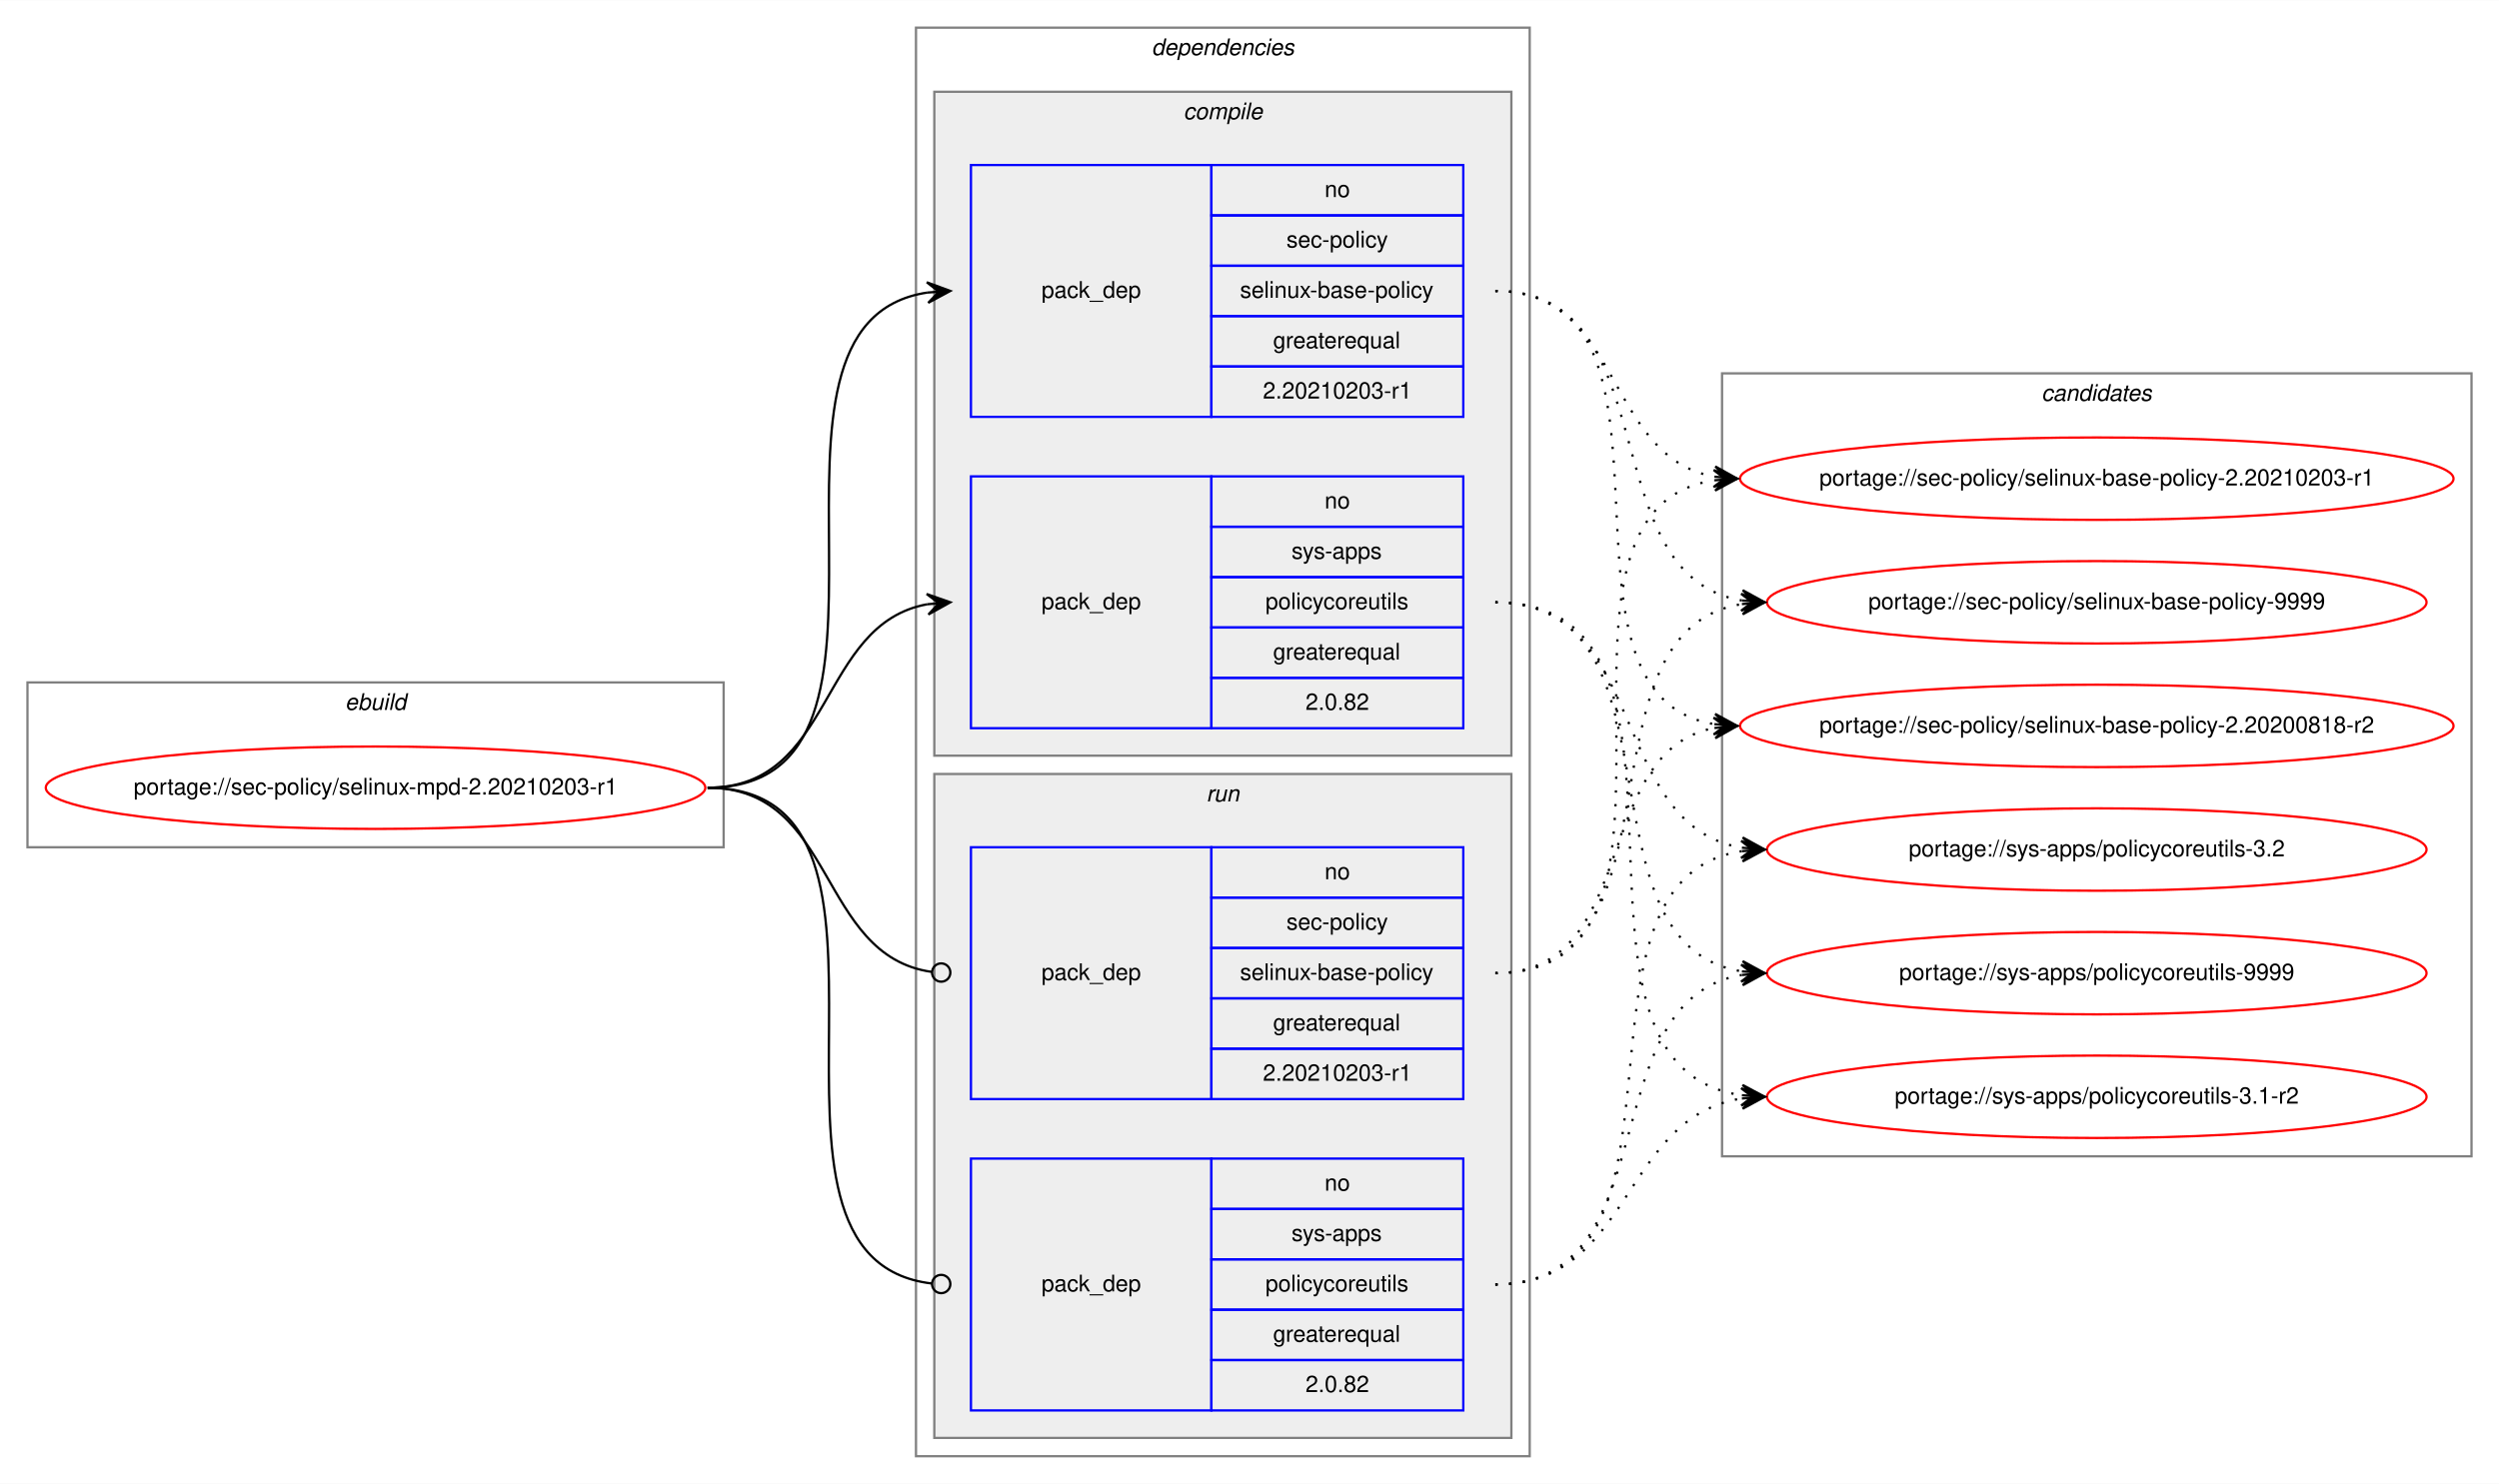
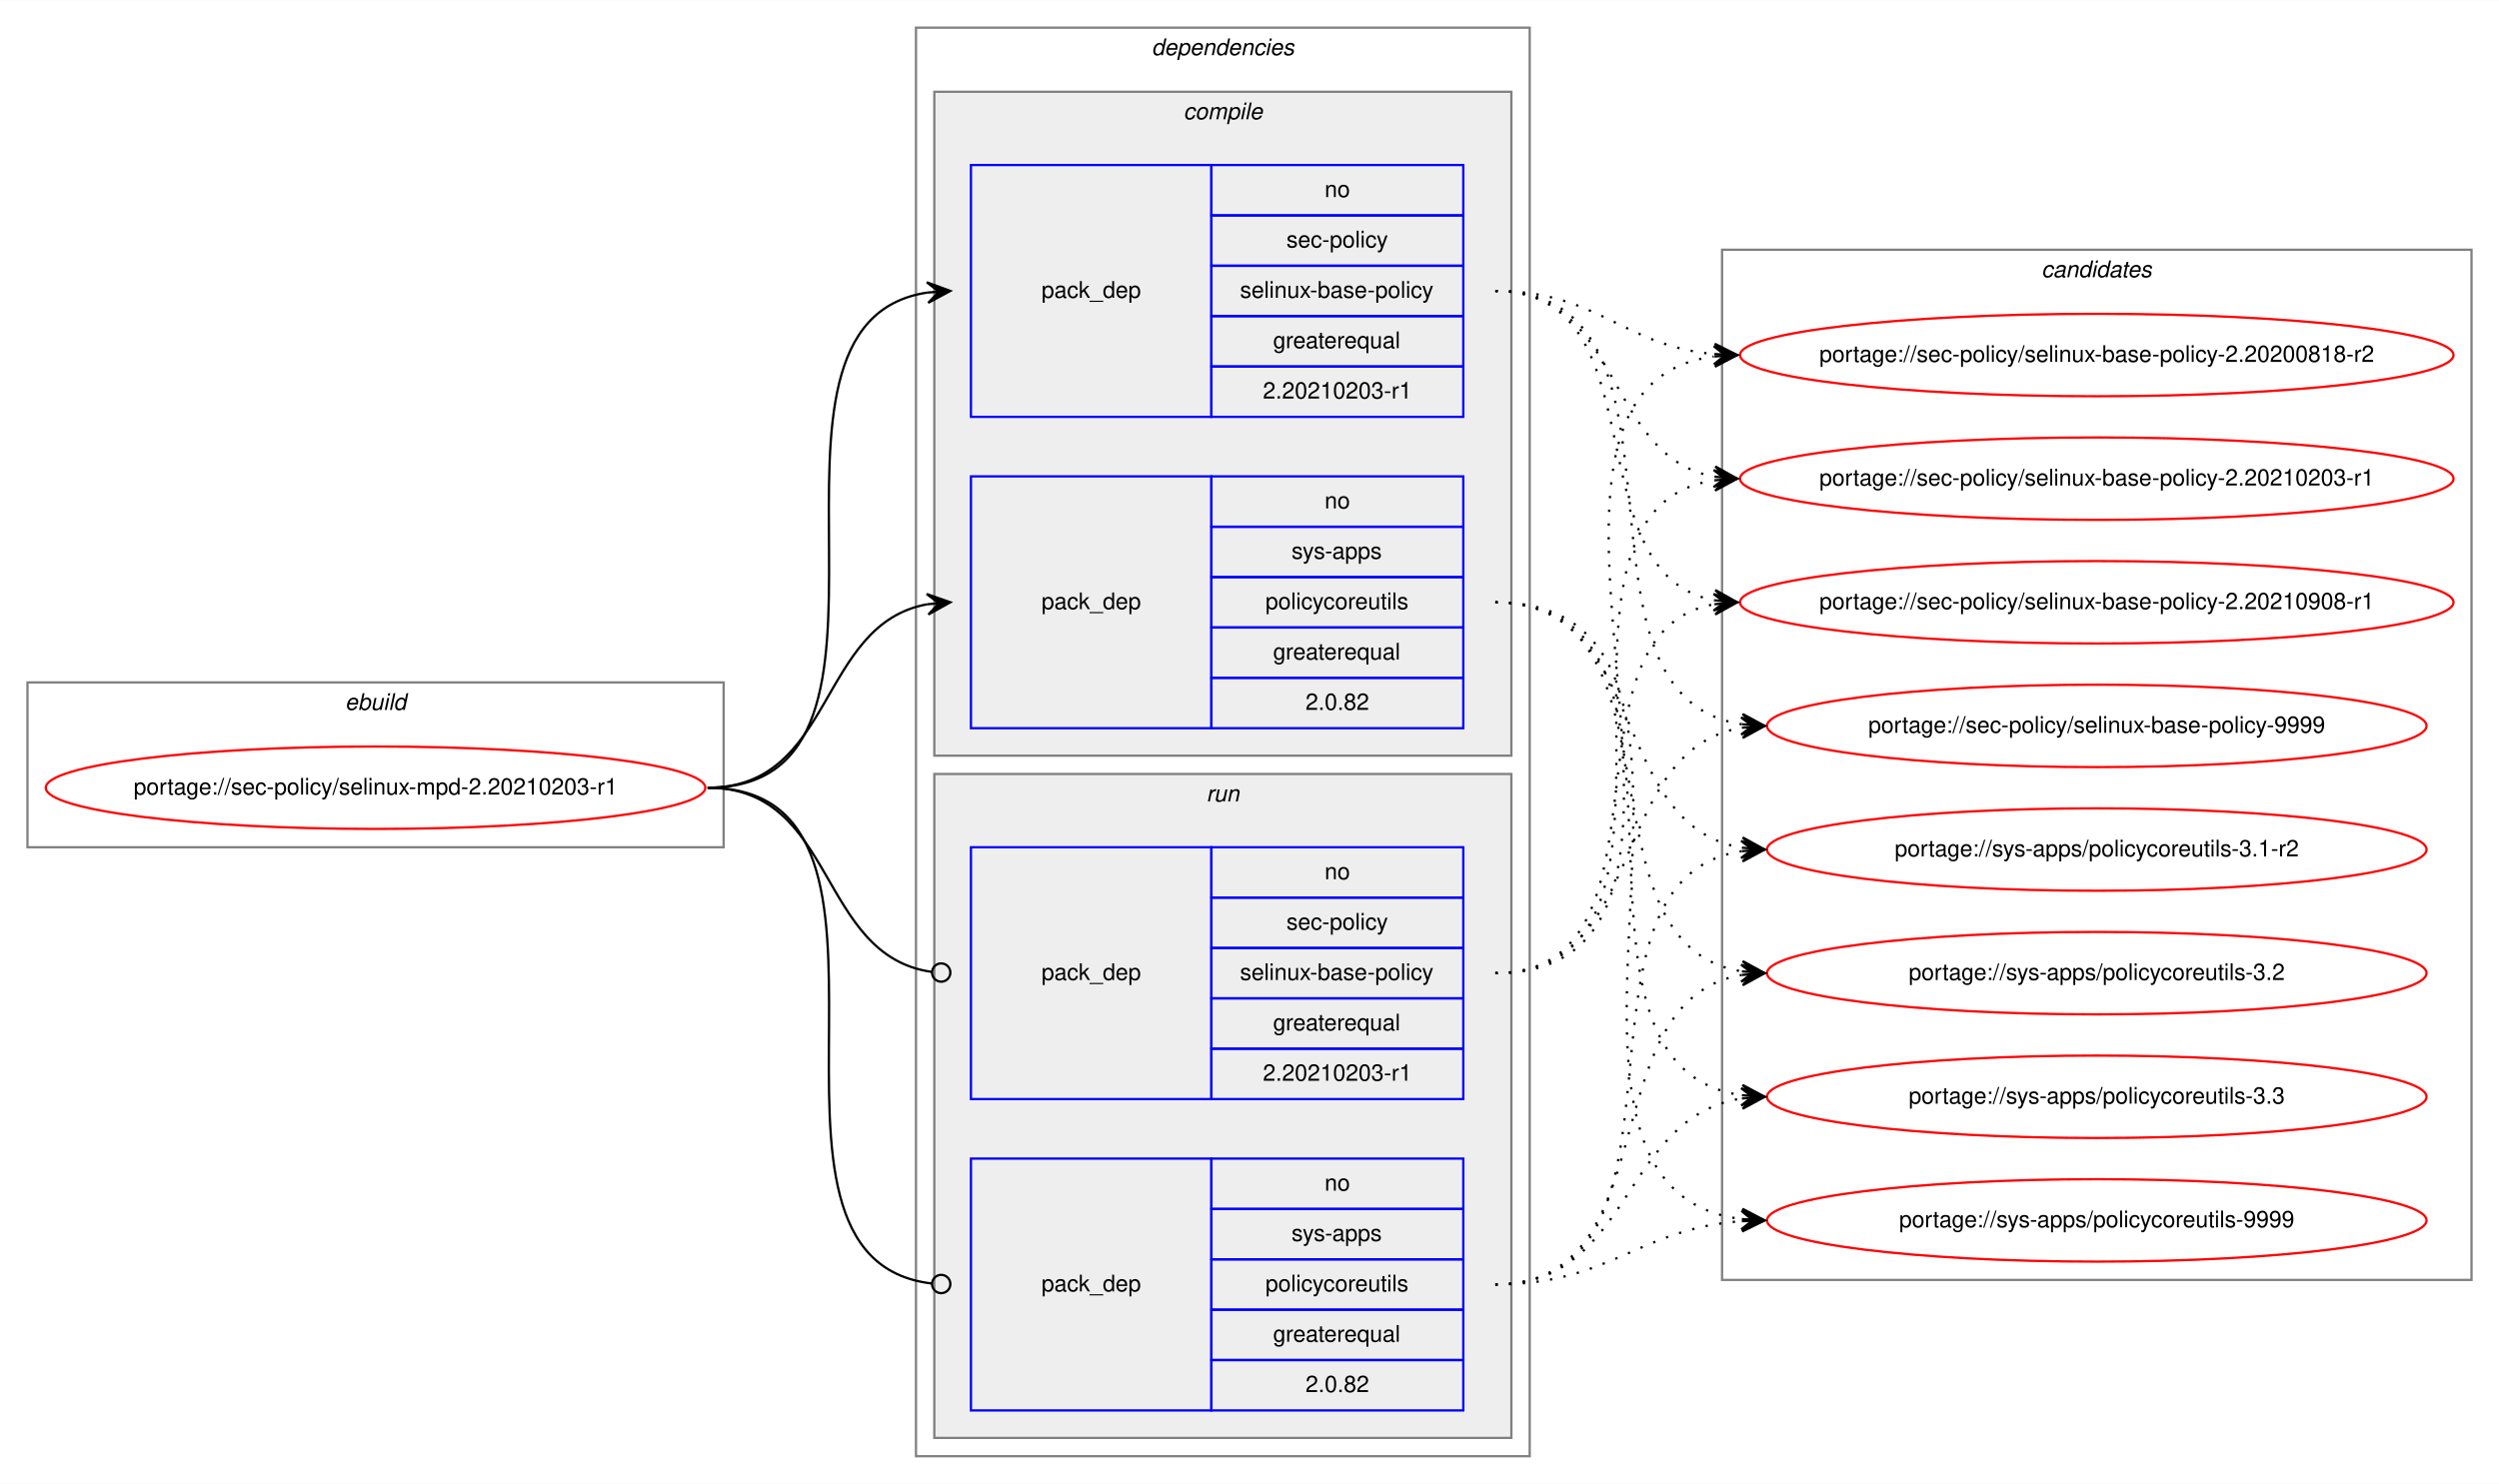
<svg xmlns="http://www.w3.org/2000/svg" xmlns:xlink="http://www.w3.org/1999/xlink" width="1091pt" height="648pt" viewBox="0.00 0.00 1091.28 648.00">
  <g id="graph0" class="graph" transform="scale(1 1) rotate(0) translate(4 644)">
    <polygon fill="white" stroke="transparent" points="-4,4 -4,-644 1087.28,-644 1087.28,4 -4,4" />
    <g id="clust1" class="cluster">
      <polygon fill="none" stroke="gray" points="8,-274 8,-346 312,-346 312,-274 8,-274" />
      <text text-anchor="start" x="146.66" y="-334" font-family="Helvetica,sans-Serif" font-style="italic" font-size="10.00">ebuild</text>
    </g>
    <g id="clust2" class="cluster">
      <polygon fill="none" stroke="gray" points="396,-8 396,-632 664,-632 664,-8 396,-8" />
      <text text-anchor="start" x="498.88" y="-620" font-family="Helvetica,sans-Serif" font-style="italic" font-size="10.00">dependencies</text>
    </g>
    <g id="clust3" class="cluster">
      <polygon fill="#eeeeee" stroke="gray" points="404,-314 404,-604 656,-604 656,-314 404,-314" />
      <text text-anchor="start" x="512.78" y="-592" font-family="Helvetica,sans-Serif" font-style="italic" font-size="10.00">compile</text>
    </g>
    <g id="clust7" class="cluster">
      <polygon fill="#eeeeee" stroke="gray" points="404,-16 404,-306 656,-306 656,-16 404,-16" />
      <text text-anchor="start" x="522.78" y="-294" font-family="Helvetica,sans-Serif" font-style="italic" font-size="10.00">run</text>
    </g>
    <g id="clust10" class="cluster">
-       <polygon fill="none" stroke="gray" points="748,-139 748,-481 1075.28,-481 1075.28,-139 748,-139" />
-       <text text-anchor="start" x="887.47" y="-469" font-family="Helvetica,sans-Serif" font-style="italic" font-size="10.00">candidates</text>
+       <polygon fill="none" stroke="gray" points="748,-85 748,-535 1075.28,-535 1075.28,-85 748,-85" />
+       <text text-anchor="start" x="887.47" y="-523" font-family="Helvetica,sans-Serif" font-style="italic" font-size="10.00">candidates</text>
    </g>
    <g id="node1" class="node">
      <g id="a_node1">
        <a xlink:href="../sec-policy/selinux-mpd-2.20210203-r1.svg" xlink:title="portage://sec-policy/selinux-mpd-2.20210203-r1">
          <ellipse fill="none" stroke="red" cx="160" cy="-300" rx="144" ry="18" />
          <text text-anchor="middle" x="160" y="-297" font-family="Helvetica,sans-Serif" font-size="10.00">portage://sec-policy/selinux-mpd-2.20210203-r1</text>
        </a>
      </g>
    </g>
    <g id="node2" class="node">
      <polygon fill="none" stroke="blue" points="420,-462 420,-572 525,-572 525,-462 420,-462" />
      <text text-anchor="start" x="450.82" y="-514" font-family="Helvetica,sans-Serif" font-size="10.00">pack_dep</text>
      <polygon fill="none" stroke="blue" points="525,-550 525,-572 635,-572 635,-550 525,-550" />
      <text text-anchor="start" x="574.44" y="-558" font-family="Helvetica,sans-Serif" font-size="10.00">no</text>
      <polygon fill="none" stroke="blue" points="525,-528 525,-550 635,-550 635,-528 525,-528" />
      <text text-anchor="start" x="557.78" y="-536" font-family="Helvetica,sans-Serif" font-size="10.00">sec-policy</text>
      <polygon fill="none" stroke="blue" points="525,-506 525,-528 635,-528 635,-506 525,-506" />
      <text text-anchor="start" x="537.5" y="-514" font-family="Helvetica,sans-Serif" font-size="10.00">selinux-base-policy</text>
      <polygon fill="none" stroke="blue" points="525,-484 525,-506 635,-506 635,-484 525,-484" />
      <text text-anchor="start" x="551.94" y="-492" font-family="Helvetica,sans-Serif" font-size="10.00">greaterequal</text>
      <polygon fill="none" stroke="blue" points="525,-462 525,-484 635,-484 635,-462 525,-462" />
      <text text-anchor="start" x="547.49" y="-470" font-family="Helvetica,sans-Serif" font-size="10.00">2.20210203-r1</text>
    </g>
    <g id="edge1" class="edge">
      <path fill="none" stroke="black" d="M305,-300C408.77,-300 310.64,-502.83 401.01,-516.3" />
      <polygon fill="black" stroke="black" points="411,-517 400.71,-520.79 406.01,-516.65 401.02,-516.3 401.02,-516.3 401.02,-516.3 406.01,-516.65 401.34,-511.81 411,-517 411,-517" />
    </g>
    <g id="node3" class="node">
      <polygon fill="none" stroke="blue" points="420,-326 420,-436 525,-436 525,-326 420,-326" />
      <text text-anchor="start" x="450.82" y="-378" font-family="Helvetica,sans-Serif" font-size="10.00">pack_dep</text>
      <polygon fill="none" stroke="blue" points="525,-414 525,-436 635,-436 635,-414 525,-414" />
      <text text-anchor="start" x="574.44" y="-422" font-family="Helvetica,sans-Serif" font-size="10.00">no</text>
      <polygon fill="none" stroke="blue" points="525,-392 525,-414 635,-414 635,-392 525,-392" />
      <text text-anchor="start" x="560" y="-400" font-family="Helvetica,sans-Serif" font-size="10.00">sys-apps</text>
      <polygon fill="none" stroke="blue" points="525,-370 525,-392 635,-392 635,-370 525,-370" />
      <text text-anchor="start" x="548.61" y="-378" font-family="Helvetica,sans-Serif" font-size="10.00">policycoreutils</text>
      <polygon fill="none" stroke="blue" points="525,-348 525,-370 635,-370 635,-348 525,-348" />
      <text text-anchor="start" x="551.94" y="-356" font-family="Helvetica,sans-Serif" font-size="10.00">greaterequal</text>
      <polygon fill="none" stroke="blue" points="525,-326 525,-348 635,-348 635,-326 525,-326" />
      <text text-anchor="start" x="566.1" y="-334" font-family="Helvetica,sans-Serif" font-size="10.00">2.0.82</text>
    </g>
    <g id="edge2" class="edge">
      <path fill="none" stroke="black" d="M305,-300C360.7,-300 352.97,-371.49 400.99,-380.15" />
      <polygon fill="black" stroke="black" points="411,-381 400.65,-384.63 406.02,-380.57 401.04,-380.15 401.04,-380.15 401.04,-380.15 406.02,-380.57 401.42,-375.67 411,-381 411,-381" />
    </g>
    <g id="node4" class="node">
      <polygon fill="none" stroke="blue" points="420,-164 420,-274 525,-274 525,-164 420,-164" />
      <text text-anchor="start" x="450.82" y="-216" font-family="Helvetica,sans-Serif" font-size="10.00">pack_dep</text>
      <polygon fill="none" stroke="blue" points="525,-252 525,-274 635,-274 635,-252 525,-252" />
      <text text-anchor="start" x="574.44" y="-260" font-family="Helvetica,sans-Serif" font-size="10.00">no</text>
      <polygon fill="none" stroke="blue" points="525,-230 525,-252 635,-252 635,-230 525,-230" />
      <text text-anchor="start" x="557.78" y="-238" font-family="Helvetica,sans-Serif" font-size="10.00">sec-policy</text>
      <polygon fill="none" stroke="blue" points="525,-208 525,-230 635,-230 635,-208 525,-208" />
      <text text-anchor="start" x="537.5" y="-216" font-family="Helvetica,sans-Serif" font-size="10.00">selinux-base-policy</text>
      <polygon fill="none" stroke="blue" points="525,-186 525,-208 635,-208 635,-186 525,-186" />
      <text text-anchor="start" x="551.94" y="-194" font-family="Helvetica,sans-Serif" font-size="10.00">greaterequal</text>
      <polygon fill="none" stroke="blue" points="525,-164 525,-186 635,-186 635,-164 525,-164" />
      <text text-anchor="start" x="547.49" y="-172" font-family="Helvetica,sans-Serif" font-size="10.00">2.20210203-r1</text>
    </g>
    <g id="edge3" class="edge">
      <path fill="none" stroke="black" d="M305,-300C361.4,-300 352.77,-226.72 402.81,-219.56" />
      <ellipse fill="none" stroke="black" cx="407.01" cy="-219.27" rx="4" ry="4" />
    </g>
    <g id="node5" class="node">
      <polygon fill="none" stroke="blue" points="420,-28 420,-138 525,-138 525,-28 420,-28" />
      <text text-anchor="start" x="450.82" y="-80" font-family="Helvetica,sans-Serif" font-size="10.00">pack_dep</text>
      <polygon fill="none" stroke="blue" points="525,-116 525,-138 635,-138 635,-116 525,-116" />
      <text text-anchor="start" x="574.44" y="-124" font-family="Helvetica,sans-Serif" font-size="10.00">no</text>
      <polygon fill="none" stroke="blue" points="525,-94 525,-116 635,-116 635,-94 525,-94" />
      <text text-anchor="start" x="560" y="-102" font-family="Helvetica,sans-Serif" font-size="10.00">sys-apps</text>
      <polygon fill="none" stroke="blue" points="525,-72 525,-94 635,-94 635,-72 525,-72" />
      <text text-anchor="start" x="548.61" y="-80" font-family="Helvetica,sans-Serif" font-size="10.00">policycoreutils</text>
      <polygon fill="none" stroke="blue" points="525,-50 525,-72 635,-72 635,-50 525,-50" />
      <text text-anchor="start" x="551.94" y="-58" font-family="Helvetica,sans-Serif" font-size="10.00">greaterequal</text>
      <polygon fill="none" stroke="blue" points="525,-28 525,-50 635,-50 635,-28 525,-28" />
      <text text-anchor="start" x="566.1" y="-36" font-family="Helvetica,sans-Serif" font-size="10.00">2.0.82</text>
    </g>
    <g id="edge4" class="edge">
      <path fill="none" stroke="black" d="M305,-300C409.51,-300 309.24,-94.29 402.95,-83.44" />
      <ellipse fill="none" stroke="black" cx="407.01" cy="-83.22" rx="4" ry="4" />
    </g>
    <g id="node6" class="node">
      <g id="a_node6">
        <a xlink:href="../sec-policy/selinux-base-policy-2.20200818-r2.svg" xlink:title="portage://sec-policy/selinux-base-policy-2.20200818-r2">
-           <ellipse fill="none" stroke="red" cx="911.64" cy="-327" rx="155.78" ry="18" />
-           <text text-anchor="middle" x="911.64" y="-324" font-family="Helvetica,sans-Serif" font-size="10.00">portage://sec-policy/selinux-base-policy-2.20200818-r2</text>
+           <ellipse fill="none" stroke="red" cx="911.64" cy="-489" rx="155.78" ry="18" />
+           <text text-anchor="middle" x="911.64" y="-486" font-family="Helvetica,sans-Serif" font-size="10.00">portage://sec-policy/selinux-base-policy-2.20200818-r2</text>
        </a>
      </g>
    </g>
    <g id="edge5" class="edge">
-       <path fill="none" stroke="black" stroke-dasharray="1,5" d="M649,-517C742.03,-517 664.27,-340.84 744.63,-327.77" />
-       <polygon fill="black" stroke="black" points="754.64,-327 745.01,-332.25 749.66,-327.38 744.67,-327.76 744.67,-327.76 744.67,-327.76 749.66,-327.38 744.33,-323.28 754.64,-327 754.64,-327" />
+       <path fill="none" stroke="black" stroke-dasharray="1,5" d="M649,-517C693.97,-517 704.59,-493 744.46,-489.44" />
+       <polygon fill="black" stroke="black" points="754.64,-489 744.84,-493.93 749.65,-489.22 744.65,-489.43 744.65,-489.43 744.65,-489.43 749.65,-489.22 744.46,-484.94 754.64,-489 754.64,-489" />
    </g>
    <g id="node7" class="node">
      <g id="a_node7">
        <a xlink:href="../sec-policy/selinux-base-policy-2.20210203-r1.svg" xlink:title="portage://sec-policy/selinux-base-policy-2.20210203-r1">
          <ellipse fill="none" stroke="red" cx="911.64" cy="-435" rx="155.78" ry="18" />
          <text text-anchor="middle" x="911.64" y="-432" font-family="Helvetica,sans-Serif" font-size="10.00">portage://sec-policy/selinux-base-policy-2.20210203-r1</text>
        </a>
      </g>
    </g>
    <g id="edge6" class="edge">
      <path fill="none" stroke="black" stroke-dasharray="1,5" d="M649,-517C704.84,-517 696.54,-444.63 744.61,-435.87" />
      <polygon fill="black" stroke="black" points="754.64,-435 745.07,-440.34 749.66,-435.43 744.68,-435.86 744.68,-435.86 744.68,-435.86 749.66,-435.43 744.29,-431.38 754.64,-435 754.64,-435" />
    </g>
    <g id="node8" class="node">
      <g id="a_node8">
-         <a xlink:href="../sec-policy/selinux-base-policy-9999.svg" xlink:title="portage://sec-policy/selinux-base-policy-9999">
-           <ellipse fill="none" stroke="red" cx="911.64" cy="-381" rx="144" ry="18" />
-           <text text-anchor="middle" x="911.64" y="-378" font-family="Helvetica,sans-Serif" font-size="10.00">portage://sec-policy/selinux-base-policy-9999</text>
+         <a xlink:href="../sec-policy/selinux-base-policy-2.20210908-r1.svg" xlink:title="portage://sec-policy/selinux-base-policy-2.20210908-r1">
+           <ellipse fill="none" stroke="red" cx="911.64" cy="-381" rx="155.78" ry="18" />
+           <text text-anchor="middle" x="911.64" y="-378" font-family="Helvetica,sans-Serif" font-size="10.00">portage://sec-policy/selinux-base-policy-2.20210908-r1</text>
        </a>
      </g>
    </g>
    <g id="edge7" class="edge">
-       <path fill="none" stroke="black" stroke-dasharray="1,5" d="M649,-517C725.33,-517 690.27,-392.94 756.59,-381.8" />
-       <polygon fill="black" stroke="black" points="766.64,-381 757.03,-386.28 761.66,-381.4 756.67,-381.79 756.67,-381.79 756.67,-381.79 761.66,-381.4 756.32,-377.31 766.64,-381 766.64,-381" />
+       <path fill="none" stroke="black" stroke-dasharray="1,5" d="M649,-517C721.95,-517 682.28,-393.45 744.67,-381.87" />
+       <polygon fill="black" stroke="black" points="754.64,-381 745.07,-386.35 749.66,-381.43 744.68,-381.87 744.68,-381.87 744.68,-381.87 749.66,-381.43 744.29,-377.38 754.64,-381 754.64,-381" />
    </g>
    <g id="node9" class="node">
      <g id="a_node9">
-         <a xlink:href="../sys-apps/policycoreutils-3.1-r2.svg" xlink:title="portage://sys-apps/policycoreutils-3.1-r2">
-           <ellipse fill="none" stroke="red" cx="911.64" cy="-165" rx="144" ry="18" />
-           <text text-anchor="middle" x="911.64" y="-162" font-family="Helvetica,sans-Serif" font-size="10.00">portage://sys-apps/policycoreutils-3.1-r2</text>
+         <a xlink:href="../sec-policy/selinux-base-policy-9999.svg" xlink:title="portage://sec-policy/selinux-base-policy-9999">
+           <ellipse fill="none" stroke="red" cx="911.64" cy="-327" rx="144" ry="18" />
+           <text text-anchor="middle" x="911.64" y="-324" font-family="Helvetica,sans-Serif" font-size="10.00">portage://sec-policy/selinux-base-policy-9999</text>
        </a>
      </g>
    </g>
    <g id="edge8" class="edge">
-       <path fill="none" stroke="black" stroke-dasharray="1,5" d="M649,-381C754.69,-381 663.8,-179.11 756.43,-165.7" />
-       <polygon fill="black" stroke="black" points="766.64,-165 756.97,-170.17 761.65,-165.34 756.66,-165.68 756.66,-165.68 756.66,-165.68 761.65,-165.34 756.36,-161.19 766.64,-165 766.64,-165" />
+       <path fill="none" stroke="black" stroke-dasharray="1,5" d="M649,-517C744.73,-517 672.94,-340.48 756.56,-327.73" />
+       <polygon fill="black" stroke="black" points="766.64,-327 756.99,-332.21 761.65,-327.36 756.67,-327.72 756.67,-327.72 756.67,-327.72 761.65,-327.36 756.34,-323.23 766.64,-327 766.64,-327" />
    </g>
    <g id="node10" class="node">
      <g id="a_node10">
-         <a xlink:href="../sys-apps/policycoreutils-3.2.svg" xlink:title="portage://sys-apps/policycoreutils-3.2">
+         <a xlink:href="../sys-apps/policycoreutils-3.1-r2.svg" xlink:title="portage://sys-apps/policycoreutils-3.1-r2">
          <ellipse fill="none" stroke="red" cx="911.64" cy="-273" rx="144" ry="18" />
-           <text text-anchor="middle" x="911.64" y="-270" font-family="Helvetica,sans-Serif" font-size="10.00">portage://sys-apps/policycoreutils-3.2</text>
+           <text text-anchor="middle" x="911.64" y="-270" font-family="Helvetica,sans-Serif" font-size="10.00">portage://sys-apps/policycoreutils-3.1-r2</text>
        </a>
      </g>
    </g>
    <g id="edge9" class="edge">
      <path fill="none" stroke="black" stroke-dasharray="1,5" d="M649,-381C716.37,-381 697.89,-283.69 756.54,-273.81" />
      <polygon fill="black" stroke="black" points="766.64,-273 757.03,-278.28 761.66,-273.4 756.67,-273.8 756.67,-273.8 756.67,-273.8 761.66,-273.4 756.31,-269.31 766.64,-273 766.64,-273" />
    </g>
    <g id="node11" class="node">
      <g id="a_node11">
-         <a xlink:href="../sys-apps/policycoreutils-9999.svg" xlink:title="portage://sys-apps/policycoreutils-9999">
+         <a xlink:href="../sys-apps/policycoreutils-3.2.svg" xlink:title="portage://sys-apps/policycoreutils-3.2">
          <ellipse fill="none" stroke="red" cx="911.64" cy="-219" rx="144" ry="18" />
-           <text text-anchor="middle" x="911.64" y="-216" font-family="Helvetica,sans-Serif" font-size="10.00">portage://sys-apps/policycoreutils-9999</text>
+           <text text-anchor="middle" x="911.64" y="-216" font-family="Helvetica,sans-Serif" font-size="10.00">portage://sys-apps/policycoreutils-3.2</text>
        </a>
      </g>
    </g>
    <g id="edge10" class="edge">
      <path fill="none" stroke="black" stroke-dasharray="1,5" d="M649,-381C734.33,-381 682.36,-232.02 756.43,-219.8" />
      <polygon fill="black" stroke="black" points="766.64,-219 757.02,-224.26 761.66,-219.39 756.67,-219.78 756.67,-219.78 756.67,-219.78 761.66,-219.39 756.32,-215.29 766.64,-219 766.64,-219" />
    </g>
+     <g id="node12" class="node">
+       <g id="a_node12">
+         <a xlink:href="../sys-apps/policycoreutils-3.3.svg" xlink:title="portage://sys-apps/policycoreutils-3.3">
+           <ellipse fill="none" stroke="red" cx="911.64" cy="-165" rx="144" ry="18" />
+           <text text-anchor="middle" x="911.64" y="-162" font-family="Helvetica,sans-Serif" font-size="10.00">portage://sys-apps/policycoreutils-3.3</text>
+         </a>
+       </g>
+     </g>
    <g id="edge11" class="edge">
-       <path fill="none" stroke="black" stroke-dasharray="1,5" d="M649,-219C712.47,-219 690.34,-315.51 744.45,-326.07" />
-       <polygon fill="black" stroke="black" points="754.64,-327 744.27,-330.57 749.66,-326.54 744.68,-326.09 744.68,-326.09 744.68,-326.09 749.66,-326.54 745.09,-321.61 754.64,-327 754.64,-327" />
+       <path fill="none" stroke="black" stroke-dasharray="1,5" d="M649,-381C754.69,-381 663.8,-179.11 756.43,-165.7" />
+       <polygon fill="black" stroke="black" points="766.64,-165 756.97,-170.17 761.65,-165.34 756.66,-165.68 756.66,-165.68 756.66,-165.68 761.65,-165.34 756.36,-161.19 766.64,-165 766.64,-165" />
+     </g>
+     <g id="node13" class="node">
+       <g id="a_node13">
+         <a xlink:href="../sys-apps/policycoreutils-9999.svg" xlink:title="portage://sys-apps/policycoreutils-9999">
+           <ellipse fill="none" stroke="red" cx="911.64" cy="-111" rx="144" ry="18" />
+           <text text-anchor="middle" x="911.64" y="-108" font-family="Helvetica,sans-Serif" font-size="10.00">portage://sys-apps/policycoreutils-9999</text>
+         </a>
+       </g>
    </g>
    <g id="edge12" class="edge">
+       <path fill="none" stroke="black" stroke-dasharray="1,5" d="M649,-381C776.32,-381 643.42,-125.56 756.51,-111.59" />
+       <polygon fill="black" stroke="black" points="766.64,-111 756.92,-116.08 761.65,-111.29 756.66,-111.59 756.66,-111.59 756.66,-111.59 761.65,-111.29 756.39,-107.09 766.64,-111 766.64,-111" />
+     </g>
+     <g id="edge13" class="edge">
+       <path fill="none" stroke="black" stroke-dasharray="1,5" d="M649,-219C774.21,-219 634.17,-473.92 744.36,-488.36" />
+       <polygon fill="black" stroke="black" points="754.64,-489 744.38,-492.87 749.65,-488.69 744.66,-488.38 744.66,-488.38 744.66,-488.38 749.65,-488.69 744.94,-483.89 754.64,-489 754.64,-489" />
+     </g>
+     <g id="edge14" class="edge">
      <path fill="none" stroke="black" stroke-dasharray="1,5" d="M649,-219C752.21,-219 654.91,-420.49 744.42,-434.26" />
      <polygon fill="black" stroke="black" points="754.64,-435 744.34,-438.77 749.65,-434.64 744.67,-434.28 744.67,-434.28 744.67,-434.28 749.65,-434.64 744.99,-429.79 754.64,-435 754.64,-435" />
    </g>
-     <g id="edge13" class="edge">
-       <path fill="none" stroke="black" stroke-dasharray="1,5" d="M649,-219C734.33,-219 682.36,-367.98 756.43,-380.2" />
-       <polygon fill="black" stroke="black" points="766.64,-381 756.32,-384.71 761.66,-380.61 756.67,-380.22 756.67,-380.22 756.67,-380.22 761.66,-380.61 757.02,-375.74 766.64,-381 766.64,-381" />
-     </g>
-     <g id="edge14" class="edge">
+     <g id="edge15" class="edge">
+       <path fill="none" stroke="black" stroke-dasharray="1,5" d="M649,-219C731.26,-219 674.1,-367.38 744.38,-380.13" />
+       <polygon fill="black" stroke="black" points="754.64,-381 744.3,-384.64 749.66,-380.58 744.68,-380.15 744.68,-380.15 744.68,-380.15 749.66,-380.58 745.06,-375.67 754.64,-381 754.64,-381" />
+     </g>
+     <g id="edge16" class="edge">
+       <path fill="none" stroke="black" stroke-dasharray="1,5" d="M649,-219C716.37,-219 697.89,-316.31 756.54,-326.19" />
+       <polygon fill="black" stroke="black" points="766.64,-327 756.31,-330.69 761.66,-326.6 756.67,-326.2 756.67,-326.2 756.67,-326.2 761.66,-326.6 757.03,-321.72 766.64,-327 766.64,-327" />
+     </g>
+     <g id="edge17" class="edge">
+       <path fill="none" stroke="black" stroke-dasharray="1,5" d="M649,-83C744.73,-83 672.94,-259.52 756.56,-272.27" />
+       <polygon fill="black" stroke="black" points="766.64,-273 756.34,-276.77 761.65,-272.64 756.67,-272.28 756.67,-272.28 756.67,-272.28 761.65,-272.64 756.99,-267.79 766.64,-273 766.64,-273" />
+     </g>
+     <g id="edge18" class="edge">
+       <path fill="none" stroke="black" stroke-dasharray="1,5" d="M649,-83C725.33,-83 690.27,-207.06 756.59,-218.2" />
+       <polygon fill="black" stroke="black" points="766.64,-219 756.32,-222.69 761.66,-218.6 756.67,-218.21 756.67,-218.21 756.67,-218.21 761.66,-218.6 757.03,-213.72 766.64,-219 766.64,-219" />
+     </g>
+     <g id="edge19" class="edge">
      <path fill="none" stroke="black" stroke-dasharray="1,5" d="M649,-83C709.12,-83 703.79,-155.97 756.49,-164.24" />
      <polygon fill="black" stroke="black" points="766.64,-165 756.33,-168.74 761.66,-164.63 756.67,-164.25 756.67,-164.25 756.67,-164.25 761.66,-164.63 757,-159.77 766.64,-165 766.64,-165" />
    </g>
-     <g id="edge15" class="edge">
-       <path fill="none" stroke="black" stroke-dasharray="1,5" d="M649,-83C744.73,-83 672.94,-259.52 756.56,-272.27" />
-       <polygon fill="black" stroke="black" points="766.64,-273 756.34,-276.77 761.65,-272.64 756.67,-272.28 756.67,-272.28 756.67,-272.28 761.65,-272.64 756.99,-267.79 766.64,-273 766.64,-273" />
-     </g>
-     <g id="edge16" class="edge">
-       <path fill="none" stroke="black" stroke-dasharray="1,5" d="M649,-83C725.33,-83 690.27,-207.06 756.59,-218.2" />
-       <polygon fill="black" stroke="black" points="766.64,-219 756.32,-222.69 761.66,-218.6 756.67,-218.21 756.67,-218.21 756.67,-218.21 761.66,-218.6 757.03,-213.72 766.64,-219 766.64,-219" />
+     <g id="edge20" class="edge">
+       <path fill="none" stroke="black" stroke-dasharray="1,5" d="M649,-83C699.18,-83 711.36,-107.4 756.49,-110.65" />
+       <polygon fill="black" stroke="black" points="766.64,-111 756.49,-115.15 761.64,-110.83 756.65,-110.65 756.65,-110.65 756.65,-110.65 761.64,-110.83 756.8,-106.15 766.64,-111 766.64,-111" />
    </g>
  </g>
</svg>
